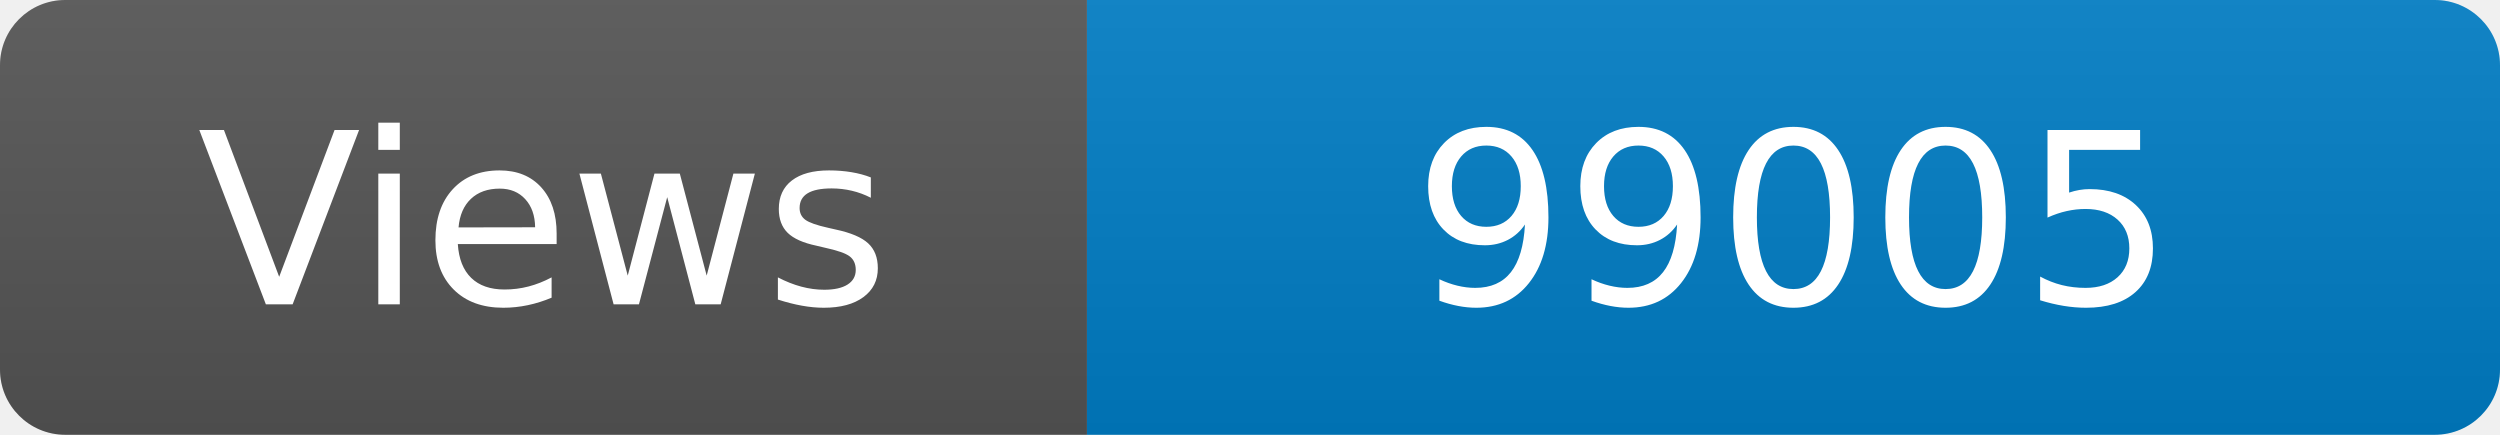
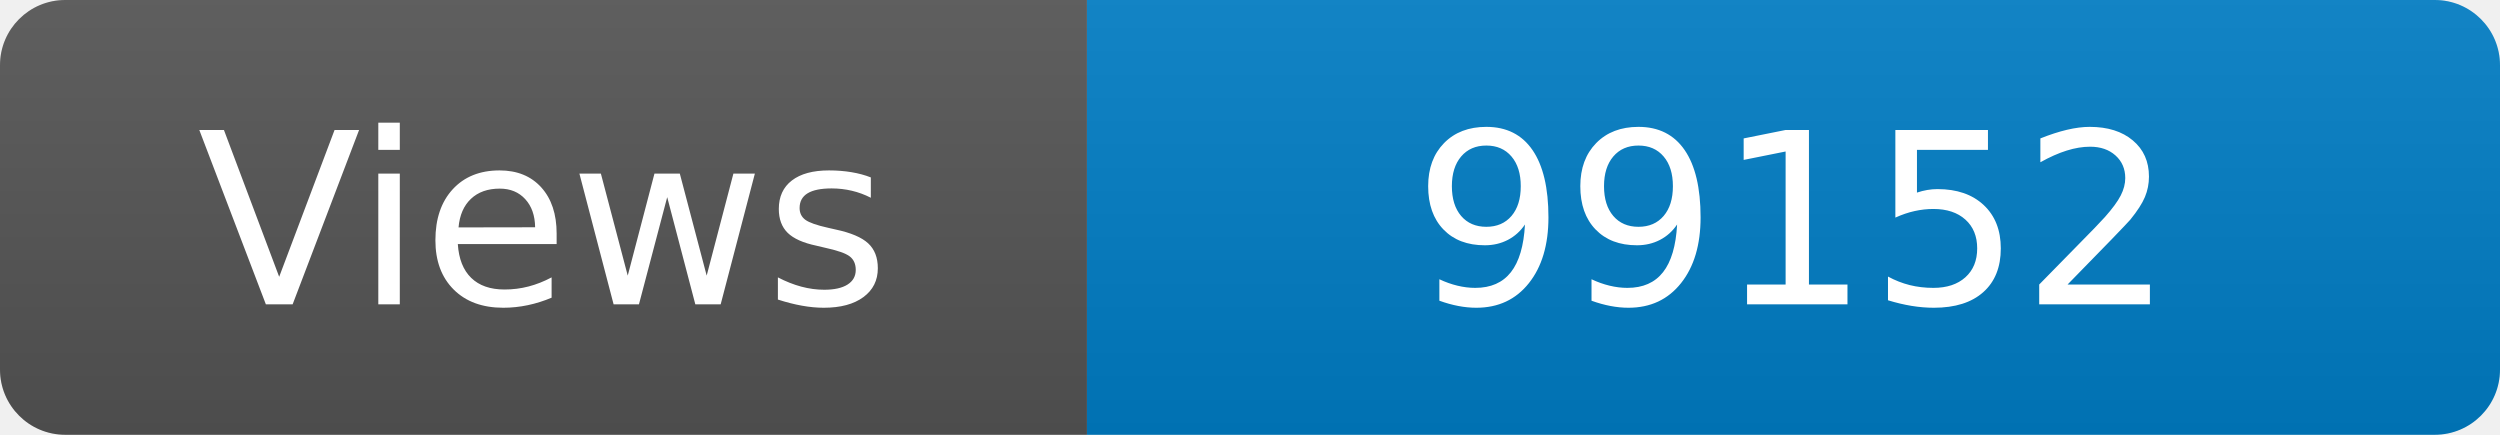
<svg xmlns="http://www.w3.org/2000/svg" width="115" height="20" role="img" aria-label="Maintained?: yes">
  <linearGradient id="s" x2="0" y2="100%">
    <stop offset="0" stop-color="#bbb" stop-opacity=".1" />
    <stop offset="1" stop-opacity=".1" />
  </linearGradient>
  <clipPath id="r">
    <rect width="115" height="20" rx="3" fill="#fff" />
  </clipPath>
  <g clip-path="url(#r)">
    <rect width="50" height="20" fill="#555" />
    <rect x="50" width="160" height="20" fill="#007ec6" />
    <rect width="115" height="20" fill="url(#s)" />
  </g>
  <g fill="#fff" text-anchor="middle" font-family="Verdana,Geneva,DejaVu Sans,sans-serif" font-size="110">
    <text x="250" y="140" transform="scale(.1)" fill="#fff">Views</text>
-     <text x="825" y="140" transform="scale(.1)" fill="#fff">99005</text>
+     <text x="825" y="140" transform="scale(.1)" fill="#fff">99152</text>
  </g>
</svg>
